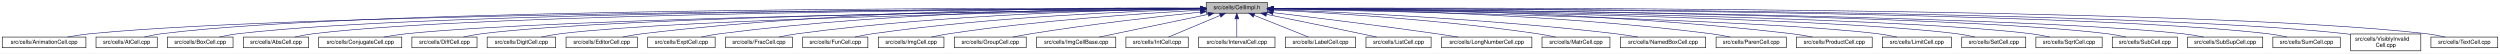
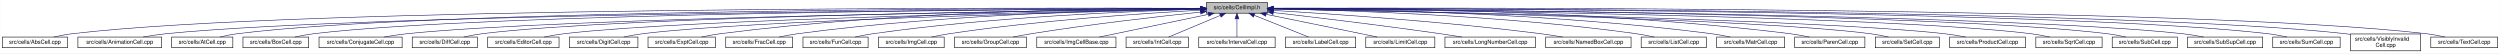
- <svg xmlns="http://www.w3.org/2000/svg" xmlns:xlink="http://www.w3.org/1999/xlink" width="4452pt" height="95pt" viewBox="0.00 0.00 4452.00 95.00">
+ <svg xmlns="http://www.w3.org/2000/svg" xmlns:xlink="http://www.w3.org/1999/xlink" width="4453pt" height="95pt" viewBox="0.00 0.00 4452.50 95.00">
  <g id="graph0" class="graph" transform="scale(1 1) rotate(0) translate(4 91)">
-     <polygon fill="white" stroke="transparent" points="-4,4 -4,-91 4448,-91 4448,4 -4,4" />
+     <polygon fill="white" stroke="transparent" points="-4,4 -4,-91 4448.5,-91 4448.5,4 -4,4" />
    <g id="node1" class="node">
      <g id="a_node1">
        <a xlink:title="Macros and types used only by cell implementations, not by cell users.">
-           <polygon fill="#bfbfbf" stroke="black" points="2144,-67.5 2144,-86.5 2253,-86.5 2253,-67.5 2144,-67.5" />
-           <text text-anchor="middle" x="2198.5" y="-74.5" font-family="Helvetica,sans-Serif" font-size="10.00">src/cells/CellImpl.h</text>
+           <polygon fill="#bfbfbf" stroke="black" points="2144.5,-67.5 2144.5,-86.5 2253.5,-86.5 2253.5,-67.5 2144.5,-67.5" />
+           <text text-anchor="middle" x="2199" y="-74.5" font-family="Helvetica,sans-Serif" font-size="10.00">src/cells/CellImpl.h</text>
        </a>
      </g>
    </g>
    <g id="node2" class="node">
      <g id="a_node2">
-         <a xlink:href="AnimationCell_8cpp.html" target="_top" xlink:title="This file defines the class AnimationCell.">
-           <polygon fill="white" stroke="black" points="0,-6 0,-25 149,-25 149,-6 0,-6" />
-           <text text-anchor="middle" x="74.5" y="-13" font-family="Helvetica,sans-Serif" font-size="10.00">src/cells/AnimationCell.cpp</text>
+         <a xlink:href="AbsCell_8cpp.html" target="_top" xlink:title="This file defines the class AbsCell.">
+           <polygon fill="white" stroke="black" points="0,-6 0,-25 116,-25 116,-6 0,-6" />
+           <text text-anchor="middle" x="58" y="-13" font-family="Helvetica,sans-Serif" font-size="10.00">src/cells/AbsCell.cpp</text>
        </a>
      </g>
    </g>
    <g id="edge1" class="edge">
-       <path fill="none" stroke="midnightblue" d="M2133.25,-75.89C1829.75,-75.16 554.26,-69.81 157.5,-31 143.96,-29.68 129.3,-27.4 116.13,-25.04" />
-       <polygon fill="midnightblue" stroke="midnightblue" points="2133.62,-79.39 2143.63,-75.91 2133.64,-72.39 2133.62,-79.39" />
+       <path fill="none" stroke="midnightblue" d="M2134.12,-76.26C1828.21,-77.25 527.95,-78.53 125,-31 114.01,-29.7 102.16,-27.44 91.53,-25.07" />
+       <polygon fill="midnightblue" stroke="midnightblue" points="2134.17,-79.76 2144.16,-76.23 2134.15,-72.76 2134.17,-79.76" />
    </g>
    <g id="node3" class="node">
      <g id="a_node3">
-         <a xlink:href="AtCell_8cpp.html" target="_top" xlink:title="This file defines the class AtCell.">
-           <polygon fill="white" stroke="black" points="167,-6 167,-25 276,-25 276,-6 167,-6" />
-           <text text-anchor="middle" x="221.5" y="-13" font-family="Helvetica,sans-Serif" font-size="10.00">src/cells/AtCell.cpp</text>
+         <a xlink:href="AnimationCell_8cpp.html" target="_top" xlink:title="This file defines the class AnimationCell.">
+           <polygon fill="white" stroke="black" points="134.5,-6 134.5,-25 283.5,-25 283.5,-6 134.5,-6" />
+           <text text-anchor="middle" x="209" y="-13" font-family="Helvetica,sans-Serif" font-size="10.00">src/cells/AnimationCell.cpp</text>
        </a>
      </g>
    </g>
    <g id="edge2" class="edge">
-       <path fill="none" stroke="midnightblue" d="M2133.5,-76.24C1842.06,-77.04 653.84,-77.36 284.5,-31 274.14,-29.7 263,-27.43 253,-25.07" />
-       <polygon fill="midnightblue" stroke="midnightblue" points="2133.9,-79.74 2143.89,-76.21 2133.88,-72.74 2133.9,-79.74" />
+       <path fill="none" stroke="midnightblue" d="M2133.81,-75.77C1842.83,-74.54 660.89,-67.37 292,-31 278.46,-29.67 263.81,-27.39 250.63,-25.03" />
+       <polygon fill="midnightblue" stroke="midnightblue" points="2134.17,-79.27 2144.19,-75.81 2134.2,-72.27 2134.17,-79.27" />
    </g>
    <g id="node4" class="node">
      <g id="a_node4">
-         <a xlink:href="BoxCell_8cpp.html" target="_top" xlink:title="This file defines the class BoxCell.">
-           <polygon fill="white" stroke="black" points="294,-6 294,-25 411,-25 411,-6 294,-6" />
-           <text text-anchor="middle" x="352.5" y="-13" font-family="Helvetica,sans-Serif" font-size="10.00">src/cells/BoxCell.cpp</text>
+         <a xlink:href="AtCell_8cpp.html" target="_top" xlink:title="This file defines the class AtCell.">
+           <polygon fill="white" stroke="black" points="301.5,-6 301.5,-25 410.5,-25 410.5,-6 301.5,-6" />
+           <text text-anchor="middle" x="356" y="-13" font-family="Helvetica,sans-Serif" font-size="10.00">src/cells/AtCell.cpp</text>
        </a>
      </g>
    </g>
    <g id="edge3" class="edge">
-       <path fill="none" stroke="midnightblue" d="M2133.63,-75.96C1855.45,-75.56 762.04,-71.38 420.5,-31 409.35,-29.68 397.33,-27.41 386.54,-25.05" />
-       <polygon fill="midnightblue" stroke="midnightblue" points="2133.95,-79.46 2143.96,-75.98 2133.96,-72.46 2133.95,-79.46" />
+       <path fill="none" stroke="midnightblue" d="M2134.04,-76.11C1855.48,-76.29 760.59,-74.18 419,-31 408.64,-29.69 397.5,-27.42 387.5,-25.06" />
+       <polygon fill="midnightblue" stroke="midnightblue" points="2134.38,-79.6 2144.38,-76.1 2134.38,-72.6 2134.38,-79.6" />
    </g>
    <g id="node5" class="node">
      <g id="a_node5">
-         <a xlink:href="AbsCell_8cpp.html" target="_top" xlink:title="This file defines the class AbsCell.">
-           <polygon fill="white" stroke="black" points="429.5,-6 429.5,-25 545.5,-25 545.5,-6 429.5,-6" />
-           <text text-anchor="middle" x="487.5" y="-13" font-family="Helvetica,sans-Serif" font-size="10.00">src/cells/AbsCell.cpp</text>
+         <a xlink:href="BoxCell_8cpp.html" target="_top" xlink:title="This file defines the class BoxCell.">
+           <polygon fill="white" stroke="black" points="428.5,-6 428.5,-25 545.5,-25 545.5,-6 428.5,-6" />
+           <text text-anchor="middle" x="487" y="-13" font-family="Helvetica,sans-Serif" font-size="10.00">src/cells/BoxCell.cpp</text>
        </a>
      </g>
    </g>
    <g id="edge4" class="edge">
-       <path fill="none" stroke="midnightblue" d="M2133.78,-75.83C1869.11,-74.91 868.32,-68.92 554.5,-31 543.51,-29.67 531.66,-27.4 521.03,-25.03" />
-       <polygon fill="midnightblue" stroke="midnightblue" points="2133.98,-79.33 2143.99,-75.87 2134,-72.33 2133.98,-79.33" />
+       <path fill="none" stroke="midnightblue" d="M2134.28,-75.81C1869.63,-74.78 868.87,-68.44 555,-31 543.85,-29.67 531.83,-27.39 521.04,-25.03" />
+       <polygon fill="midnightblue" stroke="midnightblue" points="2134.48,-79.31 2144.49,-75.85 2134.51,-72.31 2134.48,-79.31" />
    </g>
    <g id="node6" class="node">
      <g id="a_node6">
        <a xlink:href="ConjugateCell_8cpp.html" target="_top" xlink:title="This file defines the class ConjugateCell.">
-           <polygon fill="white" stroke="black" points="563.5,-6 563.5,-25 711.5,-25 711.5,-6 563.5,-6" />
-           <text text-anchor="middle" x="637.5" y="-13" font-family="Helvetica,sans-Serif" font-size="10.00">src/cells/ConjugateCell.cpp</text>
+           <polygon fill="white" stroke="black" points="564,-6 564,-25 712,-25 712,-6 564,-6" />
+           <text text-anchor="middle" x="638" y="-13" font-family="Helvetica,sans-Serif" font-size="10.00">src/cells/ConjugateCell.cpp</text>
        </a>
      </g>
    </g>
    <g id="edge5" class="edge">
-       <path fill="none" stroke="midnightblue" d="M2133.52,-75.25C1885.8,-72.22 1000.6,-59.58 720.5,-31 707.11,-29.63 692.63,-27.38 679.56,-25.05" />
-       <polygon fill="midnightblue" stroke="midnightblue" points="2133.75,-78.76 2143.79,-75.38 2133.83,-71.76 2133.75,-78.76" />
+       <path fill="none" stroke="midnightblue" d="M2134.02,-75.25C1886.3,-72.22 1001.1,-59.58 721,-31 707.61,-29.63 693.13,-27.38 680.06,-25.05" />
+       <polygon fill="midnightblue" stroke="midnightblue" points="2134.25,-78.76 2144.29,-75.38 2134.33,-71.76 2134.25,-78.76" />
    </g>
    <g id="node7" class="node">
      <g id="a_node7">
        <a xlink:href="DiffCell_8cpp.html" target="_top" xlink:title="This file defines the class DiffCell.">
-           <polygon fill="white" stroke="black" points="729.5,-6 729.5,-25 845.5,-25 845.5,-6 729.5,-6" />
-           <text text-anchor="middle" x="787.5" y="-13" font-family="Helvetica,sans-Serif" font-size="10.00">src/cells/DiffCell.cpp</text>
+           <polygon fill="white" stroke="black" points="730,-6 730,-25 846,-25 846,-6 730,-6" />
+           <text text-anchor="middle" x="788" y="-13" font-family="Helvetica,sans-Serif" font-size="10.00">src/cells/DiffCell.cpp</text>
        </a>
      </g>
    </g>
    <g id="edge6" class="edge">
-       <path fill="none" stroke="midnightblue" d="M2133.65,-75.37C1900.67,-72.88 1106.5,-62.23 854.5,-31 843.63,-29.65 831.92,-27.4 821.38,-25.07" />
-       <polygon fill="midnightblue" stroke="midnightblue" points="2133.95,-78.88 2143.99,-75.48 2134.03,-71.88 2133.95,-78.88" />
+       <path fill="none" stroke="midnightblue" d="M2134.15,-75.37C1901.17,-72.88 1107,-62.23 855,-31 844.13,-29.65 832.42,-27.4 821.88,-25.07" />
+       <polygon fill="midnightblue" stroke="midnightblue" points="2134.45,-78.88 2144.49,-75.48 2134.53,-71.88 2134.45,-78.88" />
    </g>
    <g id="node8" class="node">
      <g id="a_node8">
-         <a xlink:href="DigitCell_8cpp.html" target="_top" xlink:title="This file defines the class DigitCell.">
-           <polygon fill="white" stroke="black" points="863.5,-6 863.5,-25 985.5,-25 985.5,-6 863.5,-6" />
-           <text text-anchor="middle" x="924.5" y="-13" font-family="Helvetica,sans-Serif" font-size="10.00">src/cells/DigitCell.cpp</text>
+         <a xlink:href="EditorCell_8cpp.html" target="_top" xlink:title="This file defines the class EditorCell.">
+           <polygon fill="white" stroke="black" points="864.5,-6 864.5,-25 991.5,-25 991.5,-6 864.5,-6" />
+           <text text-anchor="middle" x="928" y="-13" font-family="Helvetica,sans-Serif" font-size="10.00">src/cells/EditorCell.cpp</text>
        </a>
      </g>
    </g>
    <g id="edge7" class="edge">
-       <path fill="none" stroke="midnightblue" d="M2133.6,-75C1916.69,-71.45 1217.96,-58.13 994.5,-31 983.17,-29.62 970.94,-27.36 959.92,-25.03" />
-       <polygon fill="midnightblue" stroke="midnightblue" points="2133.81,-78.51 2143.87,-75.17 2133.93,-71.51 2133.81,-78.51" />
+       <path fill="none" stroke="midnightblue" d="M2134.06,-74.92C1917.83,-71.11 1223.32,-57.09 1001,-31 989.19,-29.61 976.44,-27.35 964.96,-25.02" />
+       <polygon fill="midnightblue" stroke="midnightblue" points="2134.24,-78.42 2144.3,-75.1 2134.36,-71.42 2134.24,-78.42" />
    </g>
    <g id="node9" class="node">
      <g id="a_node9">
-         <a xlink:href="EditorCell_8cpp.html" target="_top" xlink:title="This file defines the class EditorCell.">
-           <polygon fill="white" stroke="black" points="1004,-6 1004,-25 1131,-25 1131,-6 1004,-6" />
-           <text text-anchor="middle" x="1067.5" y="-13" font-family="Helvetica,sans-Serif" font-size="10.00">src/cells/EditorCell.cpp</text>
+         <a xlink:href="DigitCell_8cpp.html" target="_top" xlink:title="This file defines the class DigitCell.">
+           <polygon fill="white" stroke="black" points="1010,-6 1010,-25 1132,-25 1132,-6 1010,-6" />
+           <text text-anchor="middle" x="1071" y="-13" font-family="Helvetica,sans-Serif" font-size="10.00">src/cells/DigitCell.cpp</text>
        </a>
      </g>
    </g>
    <g id="edge8" class="edge">
-       <path fill="none" stroke="midnightblue" d="M2133.71,-76.69C1967.86,-77.73 1514.63,-75.84 1140.5,-31 1128.83,-29.6 1116.23,-27.36 1104.84,-25.06" />
-       <polygon fill="midnightblue" stroke="midnightblue" points="2133.78,-80.19 2143.75,-76.63 2133.73,-73.19 2133.78,-80.19" />
+       <path fill="none" stroke="midnightblue" d="M2134.34,-74.62C1935.49,-70.17 1334.79,-55.03 1141,-31 1129.79,-29.61 1117.71,-27.38 1106.79,-25.07" />
+       <polygon fill="midnightblue" stroke="midnightblue" points="2134.26,-78.12 2144.34,-74.84 2134.42,-71.12 2134.26,-78.12" />
    </g>
    <g id="node10" class="node">
      <g id="a_node10">
        <a xlink:href="ExptCell_8cpp.html" target="_top" xlink:title="This file defines the class ExptCell.">
-           <polygon fill="white" stroke="black" points="1149.5,-6 1149.5,-25 1269.5,-25 1269.5,-6 1149.5,-6" />
-           <text text-anchor="middle" x="1209.5" y="-13" font-family="Helvetica,sans-Serif" font-size="10.00">src/cells/ExptCell.cpp</text>
+           <polygon fill="white" stroke="black" points="1150,-6 1150,-25 1270,-25 1270,-6 1150,-6" />
+           <text text-anchor="middle" x="1210" y="-13" font-family="Helvetica,sans-Serif" font-size="10.00">src/cells/ExptCell.cpp</text>
        </a>
      </g>
    </g>
    <g id="edge9" class="edge">
-       <path fill="none" stroke="midnightblue" d="M2133.79,-76.34C1983.13,-76.38 1597.5,-72.06 1278.5,-31 1267.45,-29.58 1255.54,-27.33 1244.77,-25.03" />
-       <polygon fill="midnightblue" stroke="midnightblue" points="2133.8,-79.84 2143.79,-76.33 2133.79,-72.84 2133.8,-79.84" />
+       <path fill="none" stroke="midnightblue" d="M2134.29,-76.34C1983.63,-76.38 1598,-72.06 1279,-31 1267.95,-29.58 1256.04,-27.33 1245.27,-25.03" />
+       <polygon fill="midnightblue" stroke="midnightblue" points="2134.3,-79.84 2144.29,-76.33 2134.29,-72.84 2134.3,-79.84" />
    </g>
    <g id="node11" class="node">
      <g id="a_node11">
        <a xlink:href="FracCell_8cpp.html" target="_top" xlink:title="This file defines the class FracCell.">
-           <polygon fill="white" stroke="black" points="1288,-6 1288,-25 1407,-25 1407,-6 1288,-6" />
-           <text text-anchor="middle" x="1347.5" y="-13" font-family="Helvetica,sans-Serif" font-size="10.00">src/cells/FracCell.cpp</text>
+           <polygon fill="white" stroke="black" points="1288.5,-6 1288.5,-25 1407.5,-25 1407.5,-6 1288.5,-6" />
+           <text text-anchor="middle" x="1348" y="-13" font-family="Helvetica,sans-Serif" font-size="10.00">src/cells/FracCell.cpp</text>
        </a>
      </g>
    </g>
    <g id="edge10" class="edge">
-       <path fill="none" stroke="midnightblue" d="M2133.59,-75.54C1999.2,-73.87 1680.9,-66.19 1416.5,-31 1405.58,-29.55 1393.81,-27.32 1383.14,-25.05" />
-       <polygon fill="midnightblue" stroke="midnightblue" points="2133.68,-79.04 2143.72,-75.66 2133.76,-72.04 2133.68,-79.04" />
+       <path fill="none" stroke="midnightblue" d="M2134.09,-75.54C1999.7,-73.87 1681.4,-66.19 1417,-31 1406.08,-29.55 1394.31,-27.32 1383.64,-25.05" />
+       <polygon fill="midnightblue" stroke="midnightblue" points="2134.18,-79.04 2144.22,-75.66 2134.26,-72.04 2134.18,-79.04" />
    </g>
    <g id="node12" class="node">
      <g id="a_node12">
        <a xlink:href="FunCell_8cpp.html" target="_top" xlink:title="This file defines the class FunCell.">
-           <polygon fill="white" stroke="black" points="1425.5,-6 1425.5,-25 1541.5,-25 1541.5,-6 1425.5,-6" />
-           <text text-anchor="middle" x="1483.5" y="-13" font-family="Helvetica,sans-Serif" font-size="10.00">src/cells/FunCell.cpp</text>
+           <polygon fill="white" stroke="black" points="1426,-6 1426,-25 1542,-25 1542,-6 1426,-6" />
+           <text text-anchor="middle" x="1484" y="-13" font-family="Helvetica,sans-Serif" font-size="10.00">src/cells/FunCell.cpp</text>
        </a>
      </g>
    </g>
    <g id="edge11" class="edge">
-       <path fill="none" stroke="midnightblue" d="M2133.37,-74.57C2016.22,-71.32 1762.38,-61.12 1550.5,-31 1540.01,-29.51 1528.72,-27.3 1518.45,-25.06" />
-       <polygon fill="midnightblue" stroke="midnightblue" points="2133.51,-78.08 2143.6,-74.85 2133.7,-71.08 2133.51,-78.08" />
+       <path fill="none" stroke="midnightblue" d="M2133.87,-74.57C2016.72,-71.32 1762.88,-61.12 1551,-31 1540.51,-29.51 1529.22,-27.3 1518.95,-25.06" />
+       <polygon fill="midnightblue" stroke="midnightblue" points="2134.01,-78.08 2144.1,-74.85 2134.2,-71.08 2134.01,-78.08" />
    </g>
    <g id="node13" class="node">
      <g id="a_node13">
        <a xlink:href="ImgCell_8cpp.html" target="_top" xlink:title="This file defines the class ImgCell.">
-           <polygon fill="white" stroke="black" points="1560,-6 1560,-25 1677,-25 1677,-6 1560,-6" />
-           <text text-anchor="middle" x="1618.5" y="-13" font-family="Helvetica,sans-Serif" font-size="10.00">src/cells/ImgCell.cpp</text>
+           <polygon fill="white" stroke="black" points="1560.5,-6 1560.5,-25 1677.5,-25 1677.5,-6 1560.5,-6" />
+           <text text-anchor="middle" x="1619" y="-13" font-family="Helvetica,sans-Serif" font-size="10.00">src/cells/ImgCell.cpp</text>
        </a>
      </g>
    </g>
    <g id="edge12" class="edge">
-       <path fill="none" stroke="midnightblue" d="M2133.69,-72.85C2036.22,-67.54 1846.3,-54.97 1686.5,-31 1676,-29.42 1664.68,-27.22 1654.35,-25" />
-       <polygon fill="midnightblue" stroke="midnightblue" points="2133.51,-76.35 2143.68,-73.39 2133.88,-69.36 2133.51,-76.35" />
+       <path fill="none" stroke="midnightblue" d="M2134.19,-72.85C2036.72,-67.54 1846.8,-54.97 1687,-31 1676.5,-29.42 1665.18,-27.22 1654.85,-25" />
+       <polygon fill="midnightblue" stroke="midnightblue" points="2134.01,-76.35 2144.18,-73.39 2134.38,-69.36 2134.01,-76.35" />
    </g>
    <g id="node14" class="node">
      <g id="a_node14">
        <a xlink:href="GroupCell_8cpp.html" target="_top" xlink:title="This file defines the class GroupCell.">
-           <polygon fill="white" stroke="black" points="1695.5,-6 1695.5,-25 1823.5,-25 1823.5,-6 1695.5,-6" />
-           <text text-anchor="middle" x="1759.5" y="-13" font-family="Helvetica,sans-Serif" font-size="10.00">src/cells/GroupCell.cpp</text>
+           <polygon fill="white" stroke="black" points="1696,-6 1696,-25 1824,-25 1824,-6 1696,-6" />
+           <text text-anchor="middle" x="1760" y="-13" font-family="Helvetica,sans-Serif" font-size="10.00">src/cells/GroupCell.cpp</text>
        </a>
      </g>
    </g>
    <g id="edge13" class="edge">
-       <path fill="none" stroke="midnightblue" d="M2133.75,-69.5C2060.44,-61.8 1937.55,-47.87 1832.5,-31 1821.78,-29.28 1810.24,-27.13 1799.57,-25.01" />
-       <polygon fill="midnightblue" stroke="midnightblue" points="2133.45,-72.99 2143.76,-70.54 2134.17,-66.02 2133.45,-72.99" />
+       <path fill="none" stroke="midnightblue" d="M2134.25,-69.5C2060.94,-61.8 1938.05,-47.87 1833,-31 1822.28,-29.28 1810.74,-27.13 1800.07,-25.01" />
+       <polygon fill="midnightblue" stroke="midnightblue" points="2133.95,-72.99 2144.26,-70.54 2134.67,-66.02 2133.95,-72.99" />
    </g>
    <g id="node15" class="node">
      <g id="a_node15">
        <a xlink:href="ImgCellBase_8cpp.html" target="_top" xlink:title="This file defines the class ImgCellBase.">
-           <polygon fill="white" stroke="black" points="1842,-6 1842,-25 1983,-25 1983,-6 1842,-6" />
-           <text text-anchor="middle" x="1912.5" y="-13" font-family="Helvetica,sans-Serif" font-size="10.00">src/cells/ImgCellBase.cpp</text>
+           <polygon fill="white" stroke="black" points="1842.5,-6 1842.5,-25 1983.5,-25 1983.5,-6 1842.5,-6" />
+           <text text-anchor="middle" x="1913" y="-13" font-family="Helvetica,sans-Serif" font-size="10.00">src/cells/ImgCellBase.cpp</text>
        </a>
      </g>
    </g>
    <g id="edge14" class="edge">
-       <path fill="none" stroke="midnightblue" d="M2147.56,-65.4C2092.11,-53.87 2004.55,-35.65 1953.4,-25.01" />
-       <polygon fill="midnightblue" stroke="midnightblue" points="2147.02,-68.86 2157.52,-67.48 2148.45,-62.01 2147.02,-68.86" />
+       <path fill="none" stroke="midnightblue" d="M2148.06,-65.4C2092.61,-53.87 2005.05,-35.65 1953.9,-25.01" />
+       <polygon fill="midnightblue" stroke="midnightblue" points="2147.52,-68.86 2158.02,-67.48 2148.95,-62.01 2147.52,-68.86" />
    </g>
    <g id="node16" class="node">
      <g id="a_node16">
        <a xlink:href="IntCell_8cpp.html" target="_top" xlink:title="This file defines the class IntCell.">
-           <polygon fill="white" stroke="black" points="2001,-6 2001,-25 2112,-25 2112,-6 2001,-6" />
-           <text text-anchor="middle" x="2056.5" y="-13" font-family="Helvetica,sans-Serif" font-size="10.00">src/cells/IntCell.cpp</text>
+           <polygon fill="white" stroke="black" points="2001.5,-6 2001.5,-25 2112.5,-25 2112.5,-6 2001.5,-6" />
+           <text text-anchor="middle" x="2057" y="-13" font-family="Helvetica,sans-Serif" font-size="10.00">src/cells/IntCell.cpp</text>
        </a>
      </g>
    </g>
    <g id="edge15" class="edge">
-       <path fill="none" stroke="midnightblue" d="M2168.62,-63.48C2141.04,-51.92 2100.83,-35.08 2076.81,-25.01" />
-       <polygon fill="midnightblue" stroke="midnightblue" points="2167.58,-66.84 2178.15,-67.48 2170.28,-60.38 2167.58,-66.84" />
+       <path fill="none" stroke="midnightblue" d="M2169.12,-63.48C2141.54,-51.92 2101.33,-35.08 2077.31,-25.01" />
+       <polygon fill="midnightblue" stroke="midnightblue" points="2168.08,-66.84 2178.65,-67.48 2170.78,-60.38 2168.08,-66.84" />
    </g>
    <g id="node17" class="node">
      <g id="a_node17">
        <a xlink:href="IntervalCell_8cpp.html" target="_top" xlink:title="This file defines the class IntervalCell.">
-           <polygon fill="white" stroke="black" points="2130.5,-6 2130.5,-25 2266.5,-25 2266.5,-6 2130.5,-6" />
-           <text text-anchor="middle" x="2198.5" y="-13" font-family="Helvetica,sans-Serif" font-size="10.00">src/cells/IntervalCell.cpp</text>
+           <polygon fill="white" stroke="black" points="2131,-6 2131,-25 2267,-25 2267,-6 2131,-6" />
+           <text text-anchor="middle" x="2199" y="-13" font-family="Helvetica,sans-Serif" font-size="10.00">src/cells/IntervalCell.cpp</text>
        </a>
      </g>
    </g>
    <g id="edge16" class="edge">
-       <path fill="none" stroke="midnightblue" d="M2198.5,-57.32C2198.5,-46.5 2198.5,-33.4 2198.5,-25.01" />
-       <polygon fill="midnightblue" stroke="midnightblue" points="2195,-57.48 2198.5,-67.48 2202,-57.48 2195,-57.48" />
+       <path fill="none" stroke="midnightblue" d="M2199,-57.32C2199,-46.5 2199,-33.4 2199,-25.01" />
+       <polygon fill="midnightblue" stroke="midnightblue" points="2195.5,-57.48 2199,-67.48 2202.5,-57.48 2195.5,-57.48" />
    </g>
    <g id="node18" class="node">
      <g id="a_node18">
        <a xlink:href="LabelCell_8cpp.html" target="_top" xlink:title="This file defines the class LabelCell.">
-           <polygon fill="white" stroke="black" points="2285,-6 2285,-25 2410,-25 2410,-6 2285,-6" />
-           <text text-anchor="middle" x="2347.5" y="-13" font-family="Helvetica,sans-Serif" font-size="10.00">src/cells/LabelCell.cpp</text>
+           <polygon fill="white" stroke="black" points="2285.5,-6 2285.5,-25 2410.5,-25 2410.5,-6 2285.5,-6" />
+           <text text-anchor="middle" x="2348" y="-13" font-family="Helvetica,sans-Serif" font-size="10.00">src/cells/LabelCell.cpp</text>
        </a>
      </g>
    </g>
    <g id="edge17" class="edge">
-       <path fill="none" stroke="midnightblue" d="M2229.47,-63.63C2258.42,-52.07 2300.87,-35.12 2326.19,-25.01" />
-       <polygon fill="midnightblue" stroke="midnightblue" points="2227.84,-60.52 2219.85,-67.48 2230.43,-67.02 2227.84,-60.52" />
+       <path fill="none" stroke="midnightblue" d="M2229.97,-63.63C2258.92,-52.07 2301.37,-35.12 2326.69,-25.01" />
+       <polygon fill="midnightblue" stroke="midnightblue" points="2228.34,-60.52 2220.35,-67.48 2230.93,-67.02 2228.34,-60.52" />
    </g>
    <g id="node19" class="node">
      <g id="a_node19">
-         <a xlink:href="ListCell_8cpp.html" target="_top" xlink:title="This file defines the class ListCell.">
-           <polygon fill="white" stroke="black" points="2428.5,-6 2428.5,-25 2544.5,-25 2544.5,-6 2428.5,-6" />
-           <text text-anchor="middle" x="2486.5" y="-13" font-family="Helvetica,sans-Serif" font-size="10.00">src/cells/ListCell.cpp</text>
+         <a xlink:href="LimitCell_8cpp.html" target="_top" xlink:title="This file defines the class LimitCell.">
+           <polygon fill="white" stroke="black" points="2428.5,-6 2428.5,-25 2551.5,-25 2551.5,-6 2428.5,-6" />
+           <text text-anchor="middle" x="2490" y="-13" font-family="Helvetica,sans-Serif" font-size="10.00">src/cells/LimitCell.cpp</text>
        </a>
      </g>
    </g>
    <g id="edge18" class="edge">
-       <path fill="none" stroke="midnightblue" d="M2251.38,-65.42C2296.18,-56.42 2362.09,-43.06 2419.5,-31 2428.58,-29.09 2438.35,-27 2447.55,-25.01" />
-       <polygon fill="midnightblue" stroke="midnightblue" points="2250.43,-62.04 2241.31,-67.44 2251.81,-68.91 2250.43,-62.04" />
+       <path fill="none" stroke="midnightblue" d="M2251.02,-65.46C2295.82,-56.37 2362.18,-42.88 2420,-31 2429.36,-29.08 2439.42,-27 2448.92,-25.03" />
+       <polygon fill="midnightblue" stroke="midnightblue" points="2250.07,-62.08 2240.96,-67.5 2251.46,-68.94 2250.07,-62.08" />
    </g>
    <g id="node20" class="node">
      <g id="a_node20">
        <a xlink:href="LongNumberCell_8cpp.html" target="_top" xlink:title="This file defines the class LongNumberCell.">
-           <polygon fill="white" stroke="black" points="2563,-6 2563,-25 2724,-25 2724,-6 2563,-6" />
-           <text text-anchor="middle" x="2643.5" y="-13" font-family="Helvetica,sans-Serif" font-size="10.00">src/cells/LongNumberCell.cpp</text>
+           <polygon fill="white" stroke="black" points="2569.5,-6 2569.5,-25 2730.5,-25 2730.5,-6 2569.5,-6" />
+           <text text-anchor="middle" x="2650" y="-13" font-family="Helvetica,sans-Serif" font-size="10.00">src/cells/LongNumberCell.cpp</text>
        </a>
      </g>
    </g>
    <g id="edge19" class="edge">
-       <path fill="none" stroke="midnightblue" d="M2263.17,-68.47C2334.39,-60.01 2452.25,-45.57 2553.5,-31 2566.19,-29.17 2579.86,-27.05 2592.62,-25" />
-       <polygon fill="midnightblue" stroke="midnightblue" points="2262.53,-65.02 2253.01,-69.67 2263.35,-71.97 2262.53,-65.02" />
+       <path fill="none" stroke="midnightblue" d="M2264.01,-68.67C2336.55,-60.32 2457.33,-45.88 2561,-31 2573.55,-29.2 2587.07,-27.08 2599.69,-25.04" />
+       <polygon fill="midnightblue" stroke="midnightblue" points="2263.2,-65.24 2253.67,-69.86 2264,-72.19 2263.2,-65.24" />
    </g>
    <g id="node21" class="node">
      <g id="a_node21">
-         <a xlink:href="MatrCell_8cpp.html" target="_top" xlink:title="This file defines the class MatrCell.">
-           <polygon fill="white" stroke="black" points="2742,-6 2742,-25 2863,-25 2863,-6 2742,-6" />
-           <text text-anchor="middle" x="2802.5" y="-13" font-family="Helvetica,sans-Serif" font-size="10.00">src/cells/MatrCell.cpp</text>
+         <a xlink:href="NamedBoxCell_8cpp.html" target="_top" xlink:title="This file defines the class NamedBoxCell.">
+           <polygon fill="white" stroke="black" points="2749,-6 2749,-25 2901,-25 2901,-6 2749,-6" />
+           <text text-anchor="middle" x="2825" y="-13" font-family="Helvetica,sans-Serif" font-size="10.00">src/cells/NamedBoxCell.cpp</text>
        </a>
      </g>
    </g>
    <g id="edge20" class="edge">
-       <path fill="none" stroke="midnightblue" d="M2263.08,-73.14C2363.94,-68.1 2564.76,-55.73 2733.5,-31 2744.16,-29.44 2755.64,-27.24 2766.12,-25.02" />
-       <polygon fill="midnightblue" stroke="midnightblue" points="2262.87,-69.65 2253.05,-73.63 2263.21,-76.64 2262.87,-69.65" />
+       <path fill="none" stroke="midnightblue" d="M2263.8,-72.42C2365.5,-66.38 2568.7,-52.69 2740,-31 2752.77,-29.38 2766.56,-27.22 2779.23,-25.05" />
+       <polygon fill="midnightblue" stroke="midnightblue" points="2263.46,-68.93 2253.68,-73.01 2263.87,-75.92 2263.46,-68.93" />
    </g>
    <g id="node22" class="node">
      <g id="a_node22">
-         <a xlink:href="NamedBoxCell_8cpp.html" target="_top" xlink:title="This file defines the class NamedBoxCell.">
-           <polygon fill="white" stroke="black" points="2881.5,-6 2881.5,-25 3033.5,-25 3033.5,-6 2881.5,-6" />
-           <text text-anchor="middle" x="2957.5" y="-13" font-family="Helvetica,sans-Serif" font-size="10.00">src/cells/NamedBoxCell.cpp</text>
+         <a xlink:href="ListCell_8cpp.html" target="_top" xlink:title="This file defines the class ListCell.">
+           <polygon fill="white" stroke="black" points="2919,-6 2919,-25 3035,-25 3035,-6 2919,-6" />
+           <text text-anchor="middle" x="2977" y="-13" font-family="Helvetica,sans-Serif" font-size="10.00">src/cells/ListCell.cpp</text>
        </a>
      </g>
    </g>
    <g id="edge21" class="edge">
-       <path fill="none" stroke="midnightblue" d="M2263.43,-73.87C2383.86,-69.44 2649.85,-57.35 2872.5,-31 2885.58,-29.45 2899.71,-27.25 2912.63,-25.04" />
-       <polygon fill="midnightblue" stroke="midnightblue" points="2263.14,-70.38 2253.28,-74.24 2263.4,-77.38 2263.14,-70.38" />
+       <path fill="none" stroke="midnightblue" d="M2263.89,-75.14C2389.3,-72.77 2673.48,-63.89 2910,-31 2920.61,-29.52 2932.04,-27.29 2942.4,-25.02" />
+       <polygon fill="midnightblue" stroke="midnightblue" points="2263.63,-71.65 2253.69,-75.33 2263.75,-78.64 2263.63,-71.65" />
    </g>
    <g id="node23" class="node">
      <g id="a_node23">
-         <a xlink:href="ParenCell_8cpp.html" target="_top" xlink:title="This file defines the class ParenCell.">
-           <polygon fill="white" stroke="black" points="3052,-6 3052,-25 3177,-25 3177,-6 3052,-6" />
-           <text text-anchor="middle" x="3114.5" y="-13" font-family="Helvetica,sans-Serif" font-size="10.00">src/cells/ParenCell.cpp</text>
+         <a xlink:href="MatrCell_8cpp.html" target="_top" xlink:title="This file defines the class MatrCell.">
+           <polygon fill="white" stroke="black" points="3053.5,-6 3053.5,-25 3174.5,-25 3174.5,-6 3053.5,-6" />
+           <text text-anchor="middle" x="3114" y="-13" font-family="Helvetica,sans-Serif" font-size="10.00">src/cells/MatrCell.cpp</text>
        </a>
      </g>
    </g>
    <g id="edge22" class="edge">
-       <path fill="none" stroke="midnightblue" d="M2263.31,-75.75C2405.14,-74.5 2753.49,-67.61 3042.5,-31 3053.88,-29.56 3066.16,-27.34 3077.3,-25.06" />
-       <polygon fill="midnightblue" stroke="midnightblue" points="2263.02,-72.25 2253.05,-75.83 2263.08,-79.25 2263.02,-72.25" />
+       <path fill="none" stroke="midnightblue" d="M2263.9,-75.88C2405.93,-74.87 2754.75,-68.44 3044,-31 3055.08,-29.57 3067.02,-27.35 3077.84,-25.07" />
+       <polygon fill="midnightblue" stroke="midnightblue" points="2263.61,-72.38 2253.63,-75.94 2263.65,-79.38 2263.61,-72.38" />
    </g>
    <g id="node24" class="node">
      <g id="a_node24">
-         <a xlink:href="ProductCell_8cpp.html" target="_top" xlink:title="This file defines the class ProductCell.">
-           <polygon fill="white" stroke="black" points="3195,-6 3195,-25 3330,-25 3330,-6 3195,-6" />
-           <text text-anchor="middle" x="3262.5" y="-13" font-family="Helvetica,sans-Serif" font-size="10.00">src/cells/ProductCell.cpp</text>
+         <a xlink:href="ParenCell_8cpp.html" target="_top" xlink:title="This file defines the class ParenCell.">
+           <polygon fill="white" stroke="black" points="3192.5,-6 3192.5,-25 3317.5,-25 3317.5,-6 3192.5,-6" />
+           <text text-anchor="middle" x="3255" y="-13" font-family="Helvetica,sans-Serif" font-size="10.00">src/cells/ParenCell.cpp</text>
        </a>
      </g>
    </g>
    <g id="edge23" class="edge">
-       <path fill="none" stroke="midnightblue" d="M2263.11,-76.25C2421.23,-76.15 2840.04,-71.73 3186.5,-31 3198.64,-29.57 3211.75,-27.33 3223.61,-25.03" />
-       <polygon fill="midnightblue" stroke="midnightblue" points="2263.08,-72.75 2253.08,-76.25 2263.08,-79.75 2263.08,-72.75" />
+       <path fill="none" stroke="midnightblue" d="M2263.73,-76.52C2421.67,-77.03 2839.07,-73.84 3184,-31 3195.36,-29.59 3207.62,-27.35 3218.7,-25.05" />
+       <polygon fill="midnightblue" stroke="midnightblue" points="2263.72,-73.02 2253.71,-76.48 2263.7,-80.02 2263.72,-73.02" />
    </g>
    <g id="node25" class="node">
      <g id="a_node25">
-         <a xlink:href="LimitCell_8cpp.html" target="_top" xlink:title="This file defines the class LimitCell.">
-           <polygon fill="white" stroke="black" points="3348,-6 3348,-25 3471,-25 3471,-6 3348,-6" />
-           <text text-anchor="middle" x="3409.5" y="-13" font-family="Helvetica,sans-Serif" font-size="10.00">src/cells/LimitCell.cpp</text>
+         <a xlink:href="SetCell_8cpp.html" target="_top" xlink:title="This file defines the class SetCell.">
+           <polygon fill="white" stroke="black" points="3336,-6 3336,-25 3450,-25 3450,-6 3336,-6" />
+           <text text-anchor="middle" x="3393" y="-13" font-family="Helvetica,sans-Serif" font-size="10.00">src/cells/SetCell.cpp</text>
        </a>
      </g>
    </g>
    <g id="edge24" class="edge">
-       <path fill="none" stroke="midnightblue" d="M2263.52,-74.85C2473.02,-70.91 3128.94,-56.78 3339.5,-31 3350.83,-29.61 3363.06,-27.35 3374.08,-25.02" />
-       <polygon fill="midnightblue" stroke="midnightblue" points="2263.23,-71.35 2253.3,-75.04 2263.36,-78.35 2263.23,-71.35" />
+       <path fill="none" stroke="midnightblue" d="M2263.65,-74.92C2471.19,-71.22 3119.12,-57.77 3327,-31 3337.7,-29.62 3349.24,-27.36 3359.62,-25.03" />
+       <polygon fill="midnightblue" stroke="midnightblue" points="2263.46,-71.42 2253.52,-75.1 2263.58,-78.42 2263.46,-71.42" />
    </g>
    <g id="node26" class="node">
      <g id="a_node26">
-         <a xlink:href="SetCell_8cpp.html" target="_top" xlink:title="This file defines the class SetCell.">
-           <polygon fill="white" stroke="black" points="3489.5,-6 3489.5,-25 3603.5,-25 3603.5,-6 3489.5,-6" />
-           <text text-anchor="middle" x="3546.5" y="-13" font-family="Helvetica,sans-Serif" font-size="10.00">src/cells/SetCell.cpp</text>
+         <a xlink:href="ProductCell_8cpp.html" target="_top" xlink:title="This file defines the class ProductCell.">
+           <polygon fill="white" stroke="black" points="3468.5,-6 3468.5,-25 3603.5,-25 3603.5,-6 3468.5,-6" />
+           <text text-anchor="middle" x="3536" y="-13" font-family="Helvetica,sans-Serif" font-size="10.00">src/cells/ProductCell.cpp</text>
        </a>
      </g>
    </g>
    <g id="edge25" class="edge">
-       <path fill="none" stroke="midnightblue" d="M2263.03,-75.28C2488.61,-72.53 3241.13,-61.24 3480.5,-31 3491.21,-29.65 3502.74,-27.39 3513.13,-25.06" />
-       <polygon fill="midnightblue" stroke="midnightblue" points="2262.96,-71.78 2253.01,-75.4 2263.05,-78.78 2262.96,-71.78" />
+       <path fill="none" stroke="midnightblue" d="M2263.86,-74.97C2487.25,-71.24 3223.84,-57.19 3459,-31 3471.44,-29.61 3484.88,-27.35 3497,-25.02" />
+       <polygon fill="midnightblue" stroke="midnightblue" points="2263.56,-71.48 2253.62,-75.14 2263.67,-78.48 2263.56,-71.48" />
    </g>
    <g id="node27" class="node">
      <g id="a_node27">
        <a xlink:href="SqrtCell_8cpp.html" target="_top" xlink:title="This file defines the class SqrtCell.">
-           <polygon fill="white" stroke="black" points="3621.5,-6 3621.5,-25 3739.5,-25 3739.5,-6 3621.5,-6" />
-           <text text-anchor="middle" x="3680.5" y="-13" font-family="Helvetica,sans-Serif" font-size="10.00">src/cells/SqrtCell.cpp</text>
+           <polygon fill="white" stroke="black" points="3622,-6 3622,-25 3740,-25 3740,-6 3622,-6" />
+           <text text-anchor="middle" x="3681" y="-13" font-family="Helvetica,sans-Serif" font-size="10.00">src/cells/SqrtCell.cpp</text>
        </a>
      </g>
    </g>
    <g id="edge26" class="edge">
-       <path fill="none" stroke="midnightblue" d="M2263.48,-75.47C2504.37,-73.27 3346.13,-63.38 3612.5,-31 3623.64,-29.65 3635.67,-27.36 3646.46,-25" />
-       <polygon fill="midnightblue" stroke="midnightblue" points="2263.11,-71.97 2253.14,-75.56 2263.17,-78.97 2263.11,-71.97" />
+       <path fill="none" stroke="midnightblue" d="M2263.98,-75.47C2504.87,-73.27 3346.63,-63.38 3613,-31 3624.14,-29.65 3636.17,-27.36 3646.96,-25" />
+       <polygon fill="midnightblue" stroke="midnightblue" points="2263.61,-71.97 2253.64,-75.56 2263.67,-78.97 2263.61,-71.97" />
    </g>
    <g id="node28" class="node">
      <g id="a_node28">
        <a xlink:href="SubCell_8cpp.html" target="_top" xlink:title="This file defines the class SubCell.">
-           <polygon fill="white" stroke="black" points="3757.5,-6 3757.5,-25 3873.5,-25 3873.5,-6 3757.5,-6" />
-           <text text-anchor="middle" x="3815.5" y="-13" font-family="Helvetica,sans-Serif" font-size="10.00">src/cells/SubCell.cpp</text>
+           <polygon fill="white" stroke="black" points="3758,-6 3758,-25 3874,-25 3874,-6 3758,-6" />
+           <text text-anchor="middle" x="3816" y="-13" font-family="Helvetica,sans-Serif" font-size="10.00">src/cells/SubCell.cpp</text>
        </a>
      </g>
    </g>
    <g id="edge27" class="edge">
-       <path fill="none" stroke="midnightblue" d="M2263.28,-75.71C2518.38,-74.32 3454.11,-66.82 3748.5,-31 3759.49,-29.66 3771.33,-27.38 3781.97,-25.02" />
-       <polygon fill="midnightblue" stroke="midnightblue" points="2263.04,-72.21 2253.06,-75.76 2263.08,-79.21 2263.04,-72.21" />
+       <path fill="none" stroke="midnightblue" d="M2263.78,-75.71C2518.88,-74.32 3454.61,-66.82 3749,-31 3759.99,-29.66 3771.83,-27.38 3782.47,-25.02" />
+       <polygon fill="midnightblue" stroke="midnightblue" points="2263.54,-72.21 2253.56,-75.76 2263.58,-79.21 2263.54,-72.21" />
    </g>
    <g id="node29" class="node">
      <g id="a_node29">
        <a xlink:href="SubSupCell_8cpp.html" target="_top" xlink:title="This file defines the class SubSupCell.">
-           <polygon fill="white" stroke="black" points="3891.5,-6 3891.5,-25 4025.5,-25 4025.5,-6 3891.5,-6" />
-           <text text-anchor="middle" x="3958.5" y="-13" font-family="Helvetica,sans-Serif" font-size="10.00">src/cells/SubSupCell.cpp</text>
+           <polygon fill="white" stroke="black" points="3892,-6 3892,-25 4026,-25 4026,-6 3892,-6" />
+           <text text-anchor="middle" x="3959" y="-13" font-family="Helvetica,sans-Serif" font-size="10.00">src/cells/SubSupCell.cpp</text>
        </a>
      </g>
    </g>
    <g id="edge28" class="edge">
-       <path fill="none" stroke="midnightblue" d="M2263.42,-75.67C2532.35,-74.09 3560.05,-65.84 3882.5,-31 3894.92,-29.66 3908.35,-27.38 3920.41,-25.02" />
-       <polygon fill="midnightblue" stroke="midnightblue" points="2263.03,-72.17 2253.05,-75.73 2263.07,-79.17 2263.03,-72.17" />
+       <path fill="none" stroke="midnightblue" d="M2263.92,-75.67C2532.85,-74.09 3560.55,-65.84 3883,-31 3895.42,-29.66 3908.85,-27.38 3920.91,-25.02" />
+       <polygon fill="midnightblue" stroke="midnightblue" points="2263.53,-72.17 2253.55,-75.73 2263.57,-79.17 2263.53,-72.17" />
    </g>
    <g id="node30" class="node">
      <g id="a_node30">
        <a xlink:href="SumCell_8cpp.html" target="_top" xlink:title="This file defines the class SumCell.">
-           <polygon fill="white" stroke="black" points="4043.5,-6 4043.5,-25 4163.5,-25 4163.5,-6 4043.5,-6" />
-           <text text-anchor="middle" x="4103.5" y="-13" font-family="Helvetica,sans-Serif" font-size="10.00">src/cells/SumCell.cpp</text>
+           <polygon fill="white" stroke="black" points="4044,-6 4044,-25 4164,-25 4164,-6 4044,-6" />
+           <text text-anchor="middle" x="4104" y="-13" font-family="Helvetica,sans-Serif" font-size="10.00">src/cells/SumCell.cpp</text>
        </a>
      </g>
    </g>
    <g id="edge29" class="edge">
-       <path fill="none" stroke="midnightblue" d="M2263.16,-76C2546.59,-75.75 3680.79,-72.15 4034.5,-31 4045.81,-29.68 4058.01,-27.41 4068.96,-25.05" />
-       <polygon fill="midnightblue" stroke="midnightblue" points="2263.04,-72.5 2253.05,-76.01 2263.05,-79.5 2263.04,-72.5" />
+       <path fill="none" stroke="midnightblue" d="M2263.66,-76C2547.09,-75.75 3681.29,-72.15 4035,-31 4046.31,-29.68 4058.51,-27.41 4069.46,-25.05" />
+       <polygon fill="midnightblue" stroke="midnightblue" points="2263.54,-72.5 2253.55,-76.01 2263.55,-79.5 2263.54,-72.5" />
    </g>
    <g id="node31" class="node">
      <g id="a_node31">
        <a xlink:href="VisiblyInvalidCell_8cpp.html" target="_top" xlink:title="This file defines the class VisiblyInvalidCell.">
-           <polygon fill="white" stroke="black" points="4182,-0.5 4182,-30.5 4307,-30.5 4307,-0.5 4182,-0.5" />
-           <text text-anchor="start" x="4190" y="-18.5" font-family="Helvetica,sans-Serif" font-size="10.00">src/cells/VisiblyInvalid</text>
-           <text text-anchor="middle" x="4244.5" y="-7.5" font-family="Helvetica,sans-Serif" font-size="10.00">Cell.cpp</text>
+           <polygon fill="white" stroke="black" points="4182.5,-0.5 4182.5,-30.5 4307.5,-30.5 4307.5,-0.5 4182.5,-0.5" />
+           <text text-anchor="start" x="4190.5" y="-18.5" font-family="Helvetica,sans-Serif" font-size="10.00">src/cells/VisiblyInvalid</text>
+           <text text-anchor="middle" x="4245" y="-7.5" font-family="Helvetica,sans-Serif" font-size="10.00">Cell.cpp</text>
        </a>
      </g>
    </g>
    <g id="edge30" class="edge">
-       <path fill="none" stroke="midnightblue" d="M2263.58,-76.06C2560.69,-76.07 3790.13,-73.53 4172.5,-31 4175.54,-30.66 4178.65,-30.26 4181.77,-29.81" />
-       <polygon fill="midnightblue" stroke="midnightblue" points="2263.41,-72.56 2253.41,-76.05 2263.41,-79.56 2263.41,-72.56" />
+       <path fill="none" stroke="midnightblue" d="M2264.08,-76.06C2561.19,-76.07 3790.63,-73.53 4173,-31 4176.04,-30.66 4179.15,-30.26 4182.27,-29.81" />
+       <polygon fill="midnightblue" stroke="midnightblue" points="2263.91,-72.56 2253.91,-76.05 2263.91,-79.56 2263.91,-72.56" />
    </g>
    <g id="node32" class="node">
      <g id="a_node32">
        <a xlink:href="TextCell_8cpp.html" target="_top" xlink:title="This file defines the class TextCell.">
-           <polygon fill="white" stroke="black" points="4325,-6 4325,-25 4444,-25 4444,-6 4325,-6" />
-           <text text-anchor="middle" x="4384.5" y="-13" font-family="Helvetica,sans-Serif" font-size="10.00">src/cells/TextCell.cpp</text>
+           <polygon fill="white" stroke="black" points="4325.5,-6 4325.5,-25 4444.5,-25 4444.5,-6 4325.5,-6" />
+           <text text-anchor="middle" x="4385" y="-13" font-family="Helvetica,sans-Serif" font-size="10.00">src/cells/TextCell.cpp</text>
        </a>
      </g>
    </g>
    <g id="edge31" class="edge">
-       <path fill="none" stroke="midnightblue" d="M2263.22,-76.27C2572.76,-77.32 3904.25,-78.9 4316.5,-31 4327.65,-29.7 4339.67,-27.44 4350.46,-25.07" />
-       <polygon fill="midnightblue" stroke="midnightblue" points="2263.08,-72.77 2253.07,-76.24 2263.06,-79.77 2263.08,-72.77" />
+       <path fill="none" stroke="midnightblue" d="M2263.72,-76.27C2573.26,-77.32 3904.75,-78.9 4317,-31 4328.15,-29.7 4340.17,-27.44 4350.96,-25.07" />
+       <polygon fill="midnightblue" stroke="midnightblue" points="2263.58,-72.77 2253.57,-76.24 2263.56,-79.77 2263.58,-72.77" />
    </g>
  </g>
</svg>
